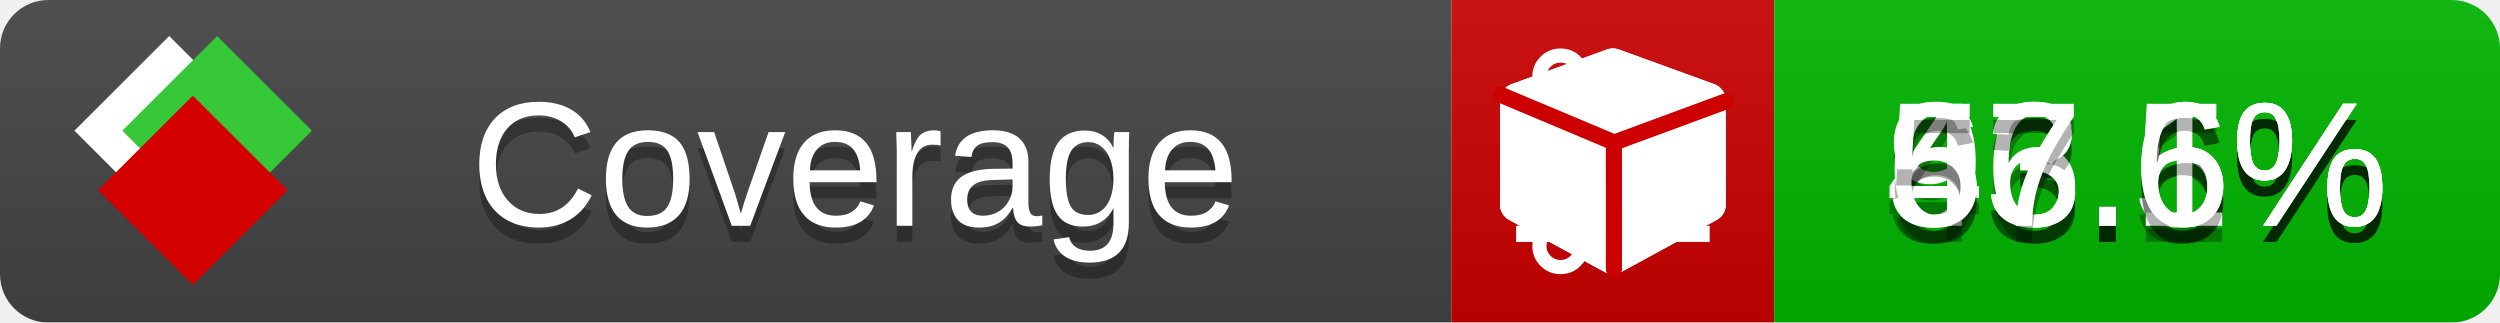
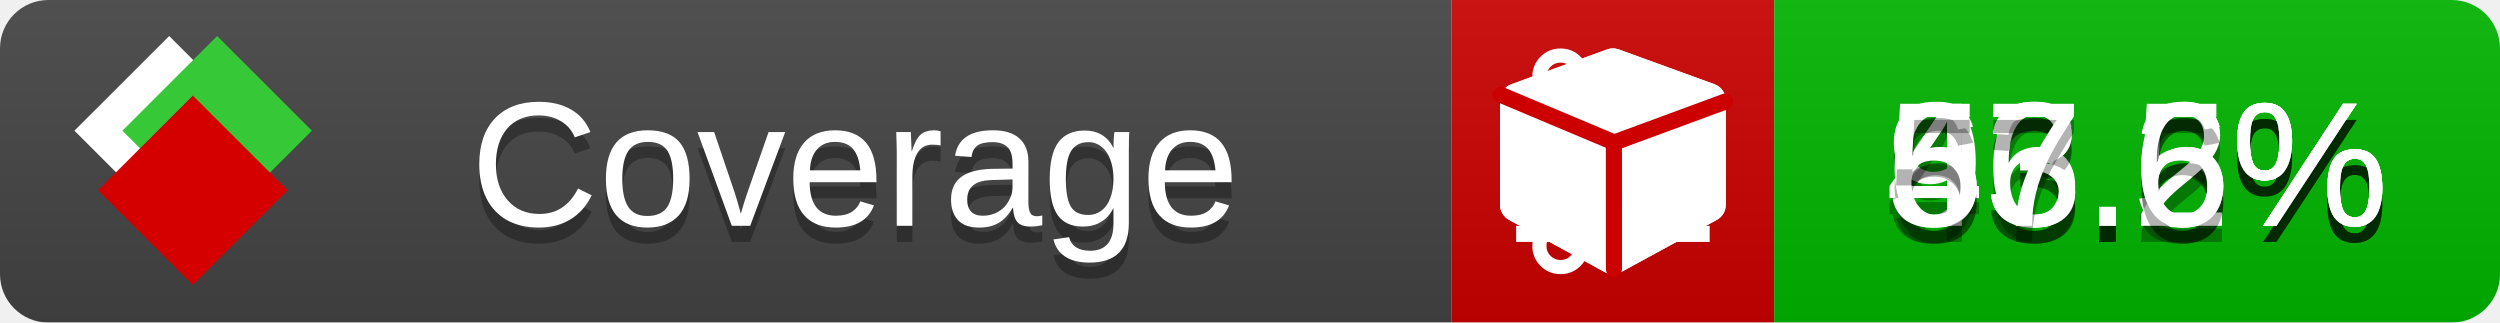
<svg xmlns="http://www.w3.org/2000/svg" xmlns:xlink="http://www.w3.org/1999/xlink" width="155" height="20">
  <style type="text/css">
          
            @keyframes fade1 {
                0% { visibility: visible; opacity: 1; }
               23% { visibility: visible; opacity: 1; }
               25% { visibility: hidden; opacity: 0; }
               48% { visibility: hidden; opacity: 0; }
               50% { visibility: hidden; opacity: 0; }
               73% { visibility: hidden; opacity: 0; }
               75% { visibility: hidden; opacity: 0; }
               98% { visibility: hidden; opacity: 0; }
              100% { visibility: visible; opacity: 1; }
            }
            @keyframes fade2 {
                0% { visibility: hidden; opacity: 0; }
               23% { visibility: hidden; opacity: 0; }
               25% { visibility: visible; opacity: 1; }
               48% { visibility: visible; opacity: 1; }
               50% { visibility: hidden; opacity: 0; }
               73% { visibility: hidden; opacity: 0; }
               75% { visibility: hidden; opacity: 0; }
               98% { visibility: hidden; opacity: 0; }
              100% { visibility: hidden; opacity: 0; }
            }
            @keyframes fade3 {
                0% { visibility: hidden; opacity: 0; }
               23% { visibility: hidden; opacity: 0; }
               25% { visibility: hidden; opacity: 0; }
               48% { visibility: hidden; opacity: 0; }
               50% { visibility: visible; opacity: 1; }
               73% { visibility: visible; opacity: 1; }
               75% { visibility: hidden; opacity: 0; }
               98% { visibility: hidden; opacity: 0; }
              100% { visibility: hidden; opacity: 0; }
            }
            @keyframes fade4 {
                0% { visibility: hidden; opacity: 0; }
               23% { visibility: hidden; opacity: 0; }
               25% { visibility: hidden; opacity: 0; }
               48% { visibility: hidden; opacity: 0; }
               50% { visibility: hidden; opacity: 0; }
               73% { visibility: hidden; opacity: 0; }
               75% { visibility: visible; opacity: 1; }
               98% { visibility: visible; opacity: 1; }
              100% { visibility: hidden; opacity: 0; }
            }
            .linecoverage {
                animation-duration: 15s;
                animation-name: fade1;
                animation-iteration-count: infinite;
            }
            .branchcoverage {
                animation-duration: 15s;
                animation-name: fade2;
                animation-iteration-count: infinite;
            }
            .methodcoverage {
                animation-duration: 15s;
                animation-name: fade3;
                animation-iteration-count: infinite;
            }
            .fullmethodcoverage {
                animation-duration: 15s;
                animation-name: fade4;
                animation-iteration-count: infinite;
            }
          
    </style>
  <defs>
    <linearGradient id="gradient" x2="0" y2="100%">
      <stop offset="0" stop-color="#bbb" stop-opacity=".1" />
      <stop offset="1" stop-opacity=".1" />
    </linearGradient>
    <linearGradient id="c">
      <stop offset="0" stop-color="#d40000" />
      <stop offset="1" stop-color="#ff2a2a" />
    </linearGradient>
    <linearGradient id="a">
      <stop offset="0" stop-color="#e0e0de" />
      <stop offset="1" stop-color="#fff" />
    </linearGradient>
    <linearGradient id="b">
      <stop offset="0" stop-color="#37c837" />
      <stop offset="1" stop-color="#217821" />
    </linearGradient>
    <linearGradient xlink:href="#a" id="e" x1="106.44" x2="69.96" y1="-11.96" y2="-46.84" gradientTransform="matrix(-.8426 -.00045 -.00045 -.8426 -94.27 -75.82)" gradientUnits="userSpaceOnUse" />
    <linearGradient xlink:href="#b" id="f" x1="56.19" x2="77.97" y1="-23.45" y2="10.62" gradientTransform="matrix(.8426 .00045 .00045 .8426 94.27 75.82)" gradientUnits="userSpaceOnUse" />
    <linearGradient xlink:href="#c" id="g" x1="79.98" x2="132.9" y1="10.79" y2="10.79" gradientTransform="matrix(.8426 .00045 .00045 .8426 94.27 75.82)" gradientUnits="userSpaceOnUse" />
    <mask id="mask">
      <rect width="155" height="20" rx="3" fill="#fff" />
    </mask>
    <g id="icon" transform="matrix(.04486 0 0 .04481 -.48 -.63)">
      <rect width="52.92" height="52.92" x="-109.72" y="-27.13" fill="url(#e)" transform="rotate(-135)" />
      <rect width="52.92" height="52.92" x="70.19" y="-39.18" fill="url(#f)" transform="rotate(45)" />
      <rect width="52.92" height="52.92" x="80.05" y="-15.74" fill="url(#g)" transform="rotate(45)" />
    </g>
  </defs>
  <g mask="url(#mask)">
    <rect x="0" y="0" width="90" height="20" fill="#444" />
    <rect x="90" y="0" width="20" height="20" fill="#c00" />
    <rect x="110" y="0" width="45" height="20" fill="#00B600" />
    <rect x="0" y="0" width="155" height="20" fill="url(#gradient)" />
  </g>
  <g>
    <path class="linecoverage" stroke="#fff" d="M94 6.5 h12 M94 10.5 h12 M94 14.5 h12" />
    <path class="branchcoverage" fill="#fff" d="m 97.628,15.247 q 0,-0.364 -0.255,-0.619 -0.255,-0.255 -0.619,-0.255 -0.364,0 -0.619,0.255 -0.255,0.255 -0.255,0.619 0,0.364 0.255,0.619 0.255,0.255 0.619,0.255 0.364,0 0.619,-0.255 0.255,-0.255 0.255,-0.619 z m 0,-10.493 q 0,-0.364 -0.255,-0.619 -0.255,-0.255 -0.619,-0.255 -0.364,0 -0.619,0.255 -0.255,0.255 -0.255,0.619 0,0.364 0.255,0.619 0.255,0.255 0.619,0.255 0.364,0 0.619,-0.255 0.255,-0.255 0.255,-0.619 z m 5.83,1.166 q 0,-0.364 -0.255,-0.619 -0.255,-0.255 -0.619,-0.255 -0.364,0 -0.619,0.255 -0.255,0.255 -0.255,0.619 0,0.364 0.255,0.619 0.255,0.255 0.619,0.255 0.364,0 0.619,-0.255 0.255,-0.255 0.255,-0.619 z m 0.874,0 q 0,0.474 -0.237,0.879 -0.237,0.405 -0.638,0.633 -0.018,2.614 -2.059,3.771 -0.619,0.346 -1.849,0.738 -1.166,0.364 -1.544,0.647 -0.378,0.282 -0.378,0.911 l 0,0.237 q 0.401,0.228 0.638,0.633 0.237,0.405 0.237,0.879 0,0.729 -0.51,1.239 -0.51,0.51 -1.239,0.51 -0.729,0 -1.239,-0.51 -0.51,-0.51 -0.51,-1.239 0,-0.474 0.237,-0.879 0.237,-0.405 0.638,-0.633 l 0,-7.469 q -0.401,-0.228 -0.638,-0.633 -0.237,-0.405 -0.237,-0.879 0,-0.729 0.51,-1.239 0.51,-0.51 1.239,-0.51 0.729,0 1.239,0.51 0.51,0.51 0.51,1.239 0,0.474 -0.237,0.879 -0.237,0.405 -0.638,0.633 l 0,4.527 q 0.492,-0.237 1.403,-0.519 0.501,-0.155 0.797,-0.269 0.296,-0.114 0.642,-0.282 0.346,-0.169 0.537,-0.36 0.191,-0.191 0.369,-0.465 0.178,-0.273 0.255,-0.633 0.077,-0.36 0.077,-0.833 -0.401,-0.228 -0.638,-0.633 -0.237,-0.405 -0.237,-0.879 0,-0.729 0.51,-1.239 0.51,-0.51 1.239,-0.51 0.729,0 1.239,0.51 0.51,0.51 0.51,1.239 z" />
    <path class="methodcoverage" fill="#fff" d="m 100.538,15.629 5.385,-2.936 v -5.351 l -5.385,1.96 z M 100,8.351 105.873,6.214 100,4.077 94.127,6.214 Z m 7,-2.12 v 6.462 q 0,0.294 -0.151,0.547 -0.151,0.252 -0.412,0.395 l -5.923,3.231 q -0.236,0.135 -0.513,0.135 -0.278,0 -0.513,-0.135 l -5.923,-3.231 Q 93.303,13.492 93.151,13.239 93,12.987 93,12.692 v -6.462 q 0,-0.337 0.194,-0.614 0.194,-0.278 0.513,-0.395 l 5.923,-2.154 q 0.185,-0.067 0.37,-0.067 0.185,0 0.37,0.067 l 5.923,2.154 q 0.32,0.118 0.513,0.395 Q 107,5.894 107,6.231 Z" />
    <path class="fullmethodcoverage" fill="#fff" d="m 107,6.231 v 6.462 c 0,0.196 -0.051,0.379 -0.151,0.547 -0.101,0.168 -0.238,0.3 -0.412,0.395 l -5.923,3.231 c -0.157,0.09 -0.328,0.135 -0.513,0.135 -0.185,0 -0.356,-0.045 -0.513,-0.135 l -5.923,-3.231 C 93.39,13.539 93.252,13.407 93.151,13.239 93.05,13.071 93,12.889 93,12.692 v -6.462 c 0,-0.224 0.065,-0.429 0.194,-0.614 0.129,-0.185 0.3,-0.317 0.513,-0.395 l 5.923,-2.154 c 0.123,-0.045 0.247,-0.067 0.37,-0.067 0.123,0 0.247,0.022 0.37,0.067 l 5.923,2.154 c 0.213,0.079 0.384,0.21 0.513,0.395 0.129,0.185 0.194,0.39 0.194,0.614 z" />
    <path class="fullmethodcoverage" style="fill:none;stroke:#cc0000;stroke-width:1;stroke-linecap:round;stroke-dasharray:none;stroke-opacity:1" d="m 100.064,16.677 -0.002,-7.833 6.906,-2.547" />
    <path class="fullmethodcoverage" style="fill:none;stroke:#cc0000;stroke-width:1;stroke-linecap:round;stroke-dasharray:none;stroke-opacity:1" d="M 99.914,8.765 93.052,5.882" />
  </g>
  <g fill="#fff" text-anchor="middle" font-family="Verdana,Arial,Geneva,sans-serif" font-size="11">
    <a xlink:href="https://github.com/danielpalme/ReportGenerator" target="_top">
      <use xlink:href="#icon" transform="translate(3,1) scale(3.5)" />
    </a>
    <text x="53" y="15" fill="#010101" fill-opacity=".3">Coverage</text>
    <text x="53" y="14" fill="#fff">Coverage</text>
    <text class="linecoverage" x="132.5" y="15" fill="#010101" fill-opacity=".3">93.5%</text>
    <text class="linecoverage" x="132.5" y="14">93.5%</text>
    <text class="branchcoverage" x="132.5" y="15" fill="#010101" fill-opacity=".3">46.6%</text>
    <text class="branchcoverage" x="132.5" y="14">46.6%</text>
-     <text class="methodcoverage" x="132.5" y="15" fill="#010101" fill-opacity=".3">63.1%</text>
-     <text class="methodcoverage" x="132.5" y="14">63.1%</text>
+     <text class="methodcoverage" x="132.5" y="15" fill="#010101" fill-opacity=".3">63.2%</text>
+     <text class="methodcoverage" x="132.5" y="14">63.2%</text>
    <text class="fullmethodcoverage" x="132.5" y="15" fill="#010101" fill-opacity=".3">57.6%</text>
    <text class="fullmethodcoverage" x="132.5" y="14">57.6%</text>
  </g>
  <g>
    <rect class="linecoverage" x="90" y="0" width="65" height="20" fill-opacity="0" />
    <rect class="branchcoverage" x="90" y="0" width="65" height="20" fill-opacity="0" />
    <rect class="methodcoverage" x="90" y="0" width="65" height="20" fill-opacity="0" />
    <rect class="fullmethodcoverage" x="90" y="0" width="65" height="20" fill-opacity="0" />
  </g>
</svg>
